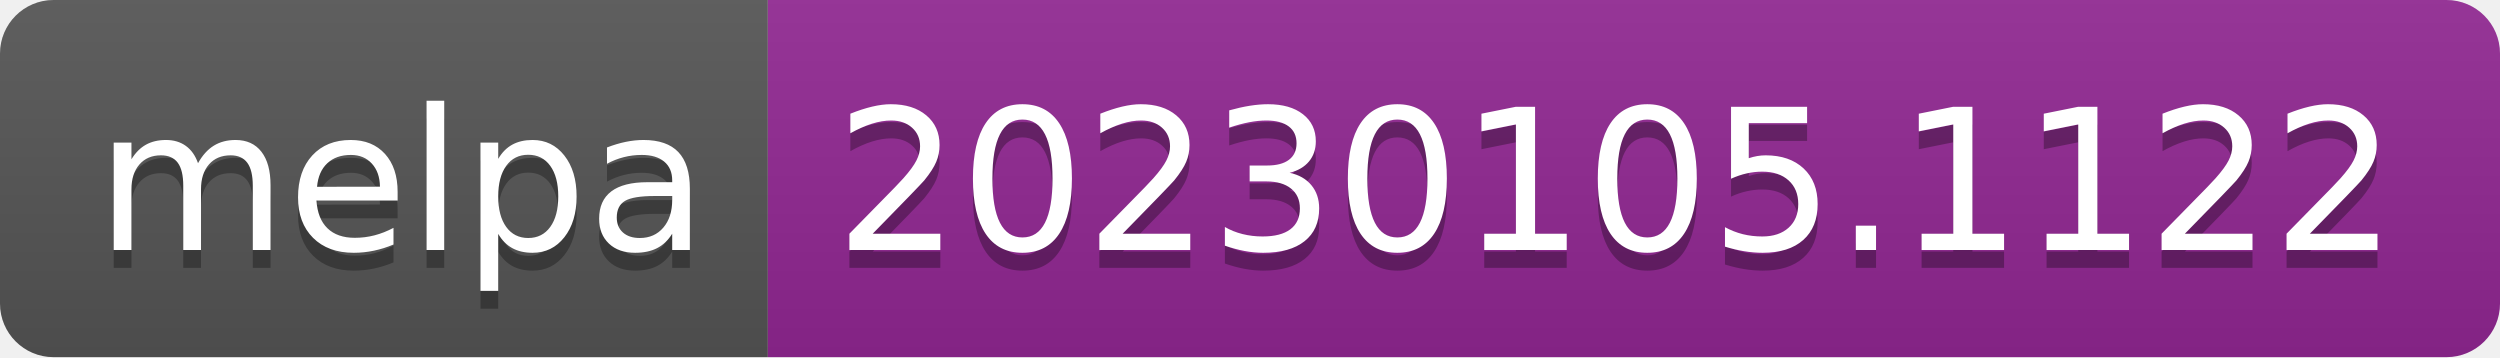
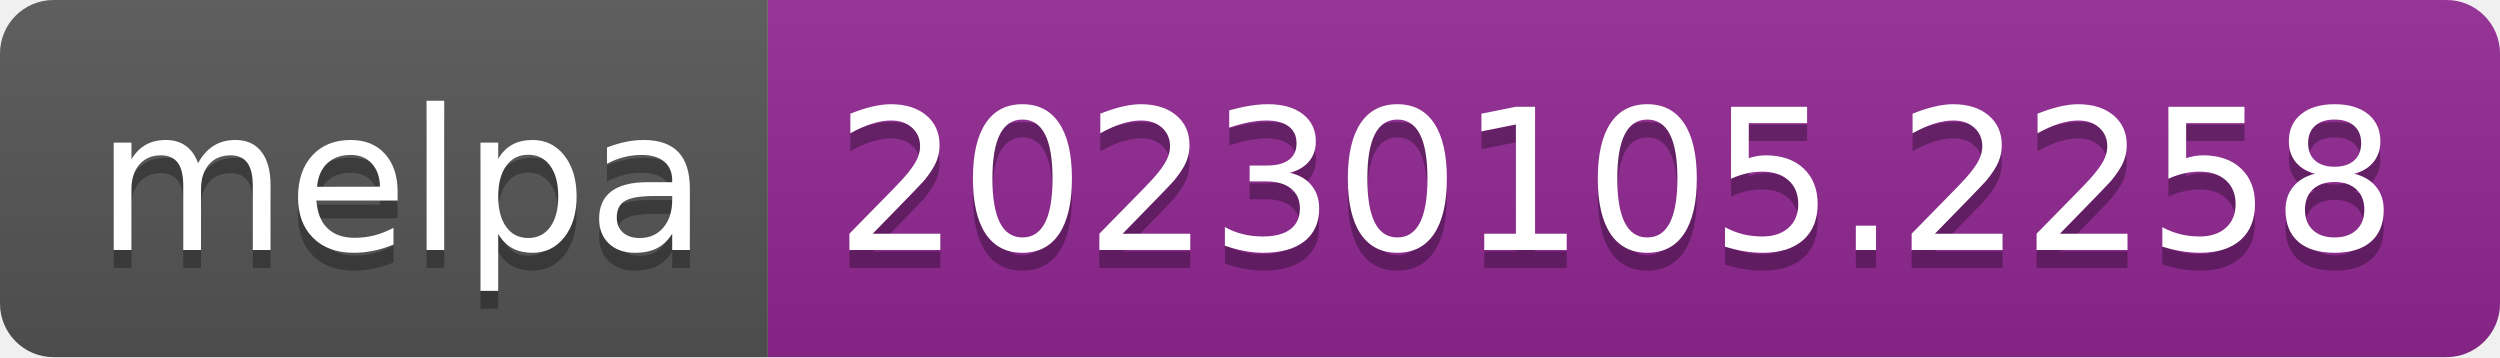
- <svg xmlns="http://www.w3.org/2000/svg" width="140" height="20" role="img" aria-label="melpa: 20230105.1122">
+ <svg xmlns="http://www.w3.org/2000/svg" width="140" height="20" role="img" aria-label="melpa: 20230105.2258">
  <linearGradient id="s" x2="0" y2="100%">
    <stop offset="0" stop-color="#bbb" stop-opacity=".1" />
    <stop offset="1" stop-opacity=".1" />
  </linearGradient>
  <clipPath id="r">
    <rect width="140" height="20" rx="3" fill="#fff" />
  </clipPath>
  <g clip-path="url(#r)">
    <rect width="43" height="20" fill="#555" />
    <rect x="43" width="97" height="20" fill="#922793" />
    <rect width="140" height="20" fill="url(#s)" />
  </g>
  <g fill="#fff" text-anchor="middle" font-family="Verdana,Geneva,DejaVu Sans,sans-serif" text-rendering="geometricPrecision" font-size="110">
    <text aria-hidden="true" x="225" y="150" fill="#010101" fill-opacity=".3" transform="scale(.1)" textLength="330">melpa</text>
    <text x="225" y="140" transform="scale(.1)" fill="#fff" textLength="330">melpa</text>
-     <text aria-hidden="true" x="905" y="150" fill="#010101" fill-opacity=".3" transform="scale(.1)" textLength="870">20230105.1122</text>
-     <text x="905" y="140" transform="scale(.1)" fill="#fff" textLength="870">20230105.1122</text>
+     <text aria-hidden="true" x="905" y="150" fill="#010101" fill-opacity=".3" transform="scale(.1)" textLength="870">20230105.2258</text>
+     <text x="905" y="140" transform="scale(.1)" fill="#fff" textLength="870">20230105.2258</text>
  </g>
</svg>
